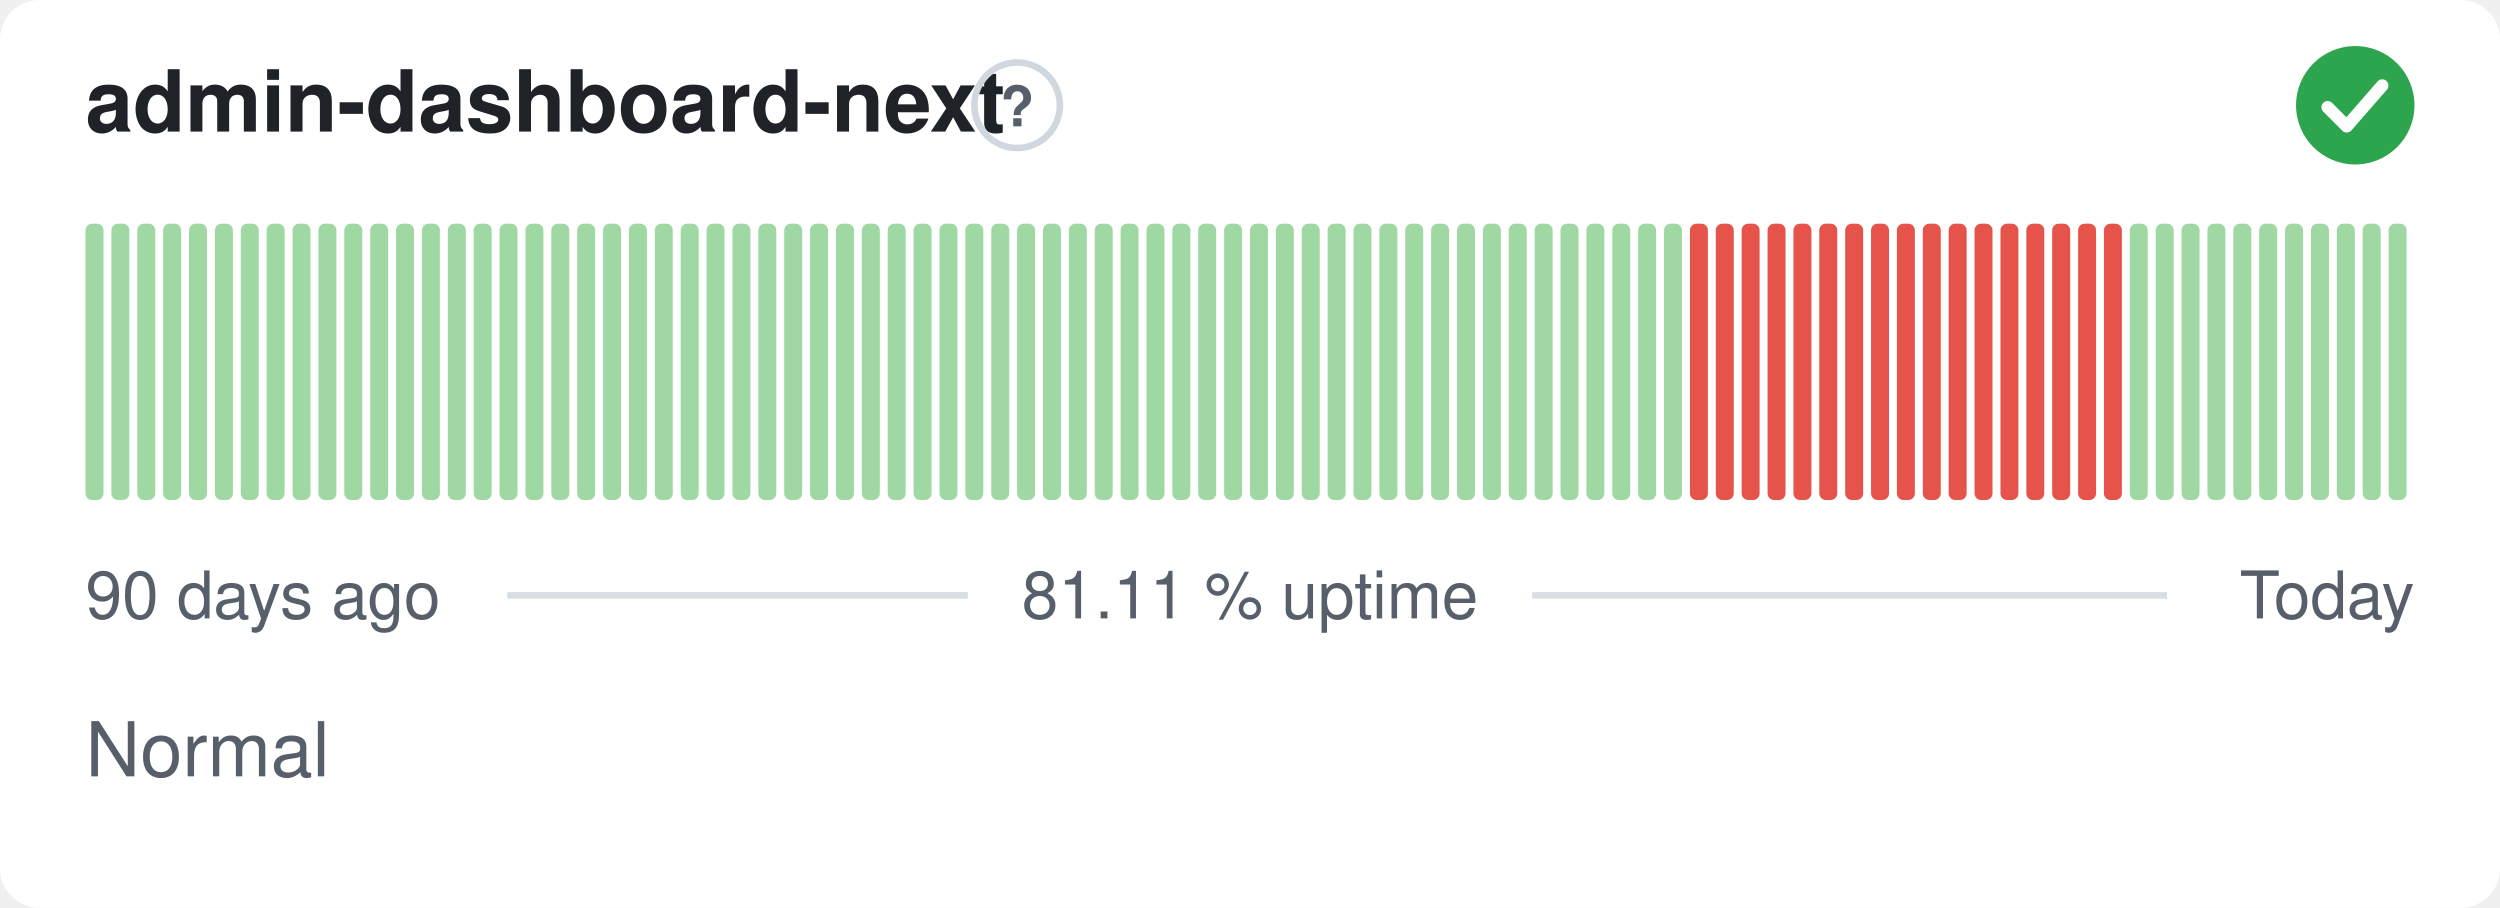
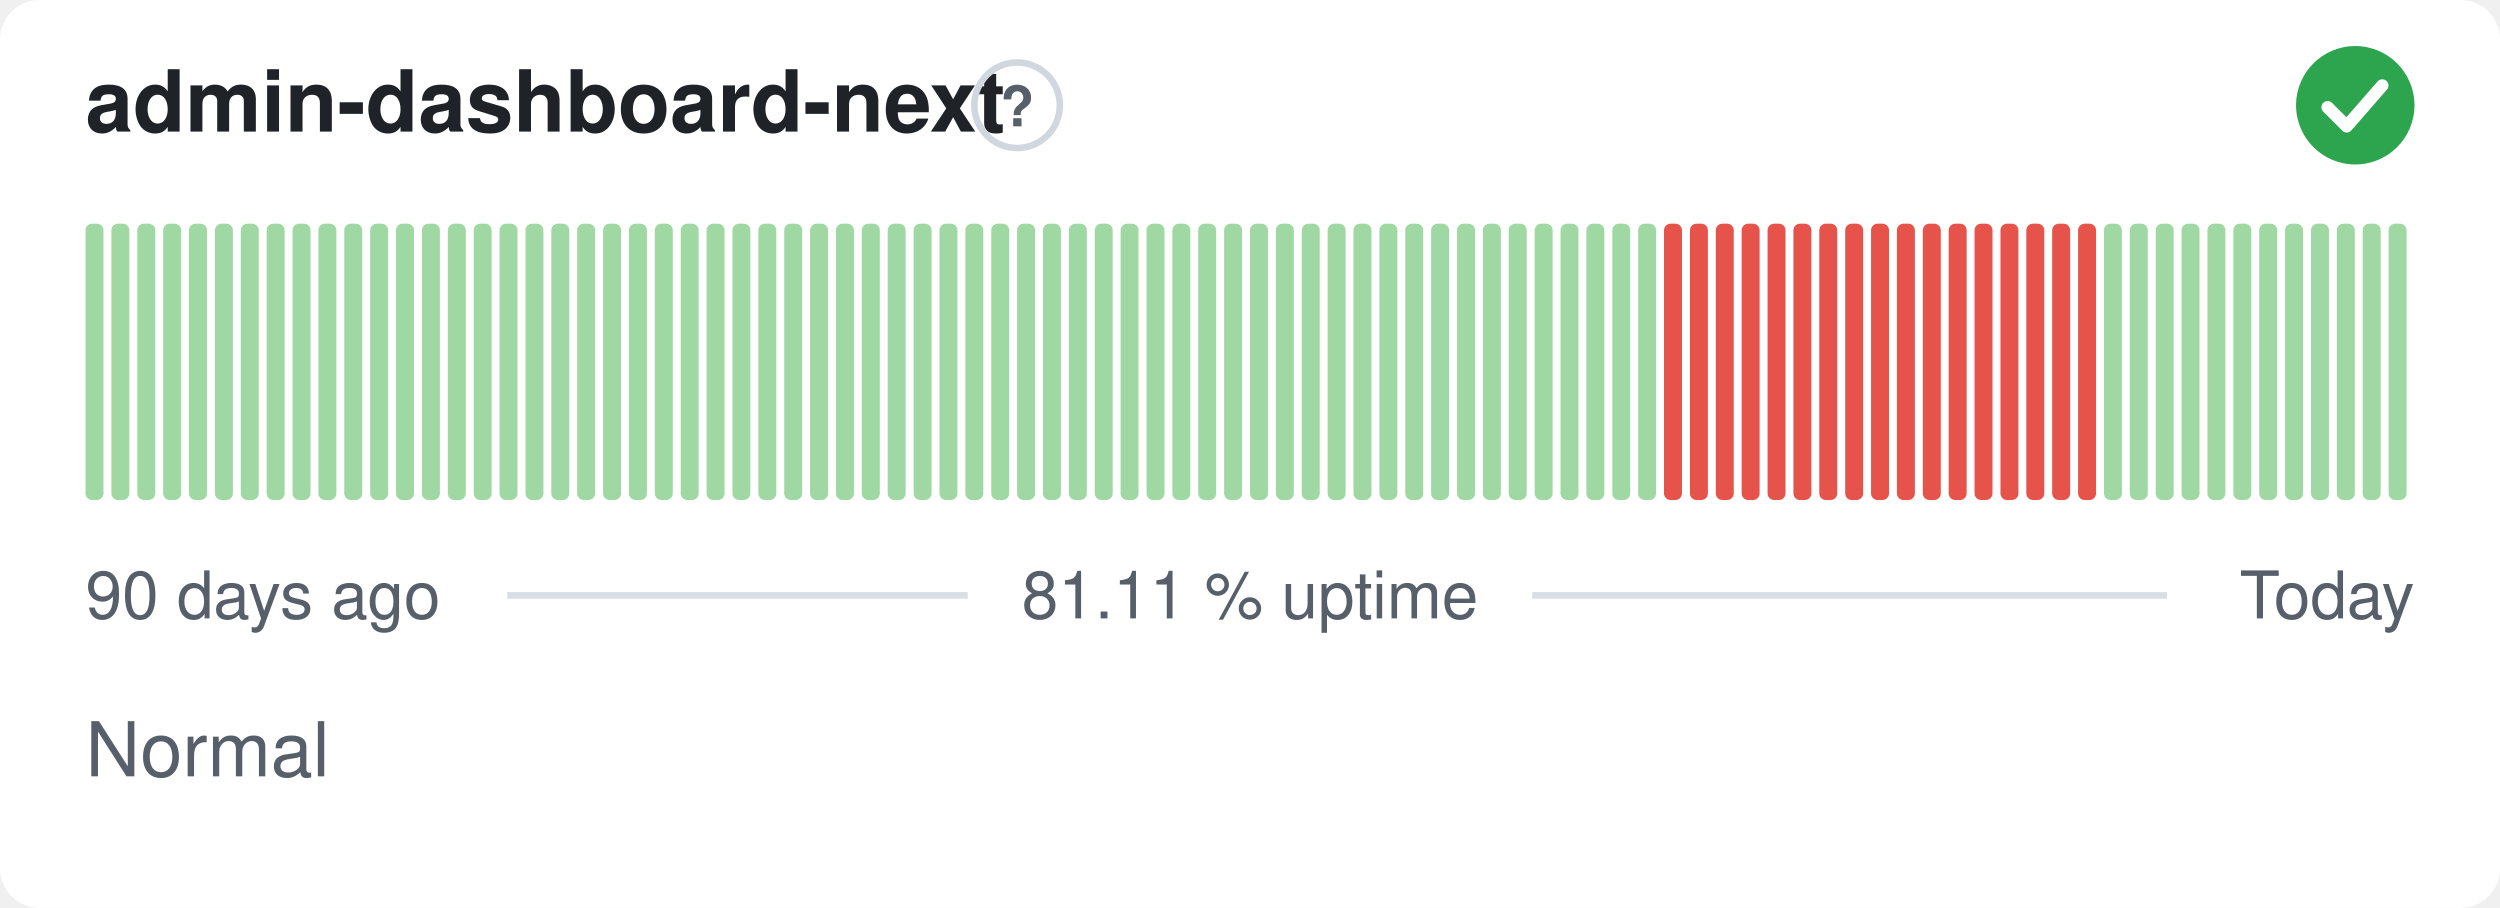
<svg xmlns="http://www.w3.org/2000/svg" width="380" height="138" viewBox="0 0 380 138" role="img" aria-label="admin-dashboard-next: Normal, 81.11 % uptime over the last 90 days" font-family="-apple-system,BlinkMacSystemFont,'Segoe UI',Helvetica,Arial,sans-serif">
  <style>
    @media (prefers-color-scheme: dark) {
      .bg { fill: #0d1117 }
      .title { fill: #e6edf3 }
      .muted { fill: #8b949e }
      .hint { stroke: #30363d }
      .rule { stroke: #30363d }
      .nodata { fill: #21262d }
    }
  </style>
  <rect class="bg" width="380" height="138" rx="6" fill="#ffffff" />
  <text class="title" x="13" y="20" font-size="13" font-weight="600" fill="#1f2328">admin-dashboard-next</text>
  <circle class="hint" cx="154.6" cy="16" r="6.5" fill="none" stroke="#d0d7de" stroke-width="1" />
  <text class="muted" x="154.6" y="19.2" text-anchor="middle" font-size="8.5" font-weight="700" fill="#57606a">?</text>
  <circle cx="358" cy="16" r="9" fill="#2da44e" />
  <path d="M353.80 16.30l2.90 2.90 5.40 -6.20" fill="none" stroke="#fff" stroke-width="1.89" stroke-linecap="round" stroke-linejoin="round" />
  <rect x="13.00" y="34.00" width="2.73" height="42.00" rx="1" fill="#9fd8a3" />
  <rect x="16.93" y="34.00" width="2.73" height="42.00" rx="1" fill="#9fd8a3" />
  <rect x="20.87" y="34.00" width="2.73" height="42.00" rx="1" fill="#9fd8a3" />
  <rect x="24.80" y="34.00" width="2.73" height="42.00" rx="1" fill="#9fd8a3" />
  <rect x="28.73" y="34.00" width="2.73" height="42.00" rx="1" fill="#9fd8a3" />
  <rect x="32.67" y="34.00" width="2.73" height="42.00" rx="1" fill="#9fd8a3" />
  <rect x="36.60" y="34.00" width="2.73" height="42.00" rx="1" fill="#9fd8a3" />
  <rect x="40.53" y="34.00" width="2.73" height="42.00" rx="1" fill="#9fd8a3" />
  <rect x="44.47" y="34.00" width="2.73" height="42.00" rx="1" fill="#9fd8a3" />
  <rect x="48.40" y="34.00" width="2.73" height="42.00" rx="1" fill="#9fd8a3" />
  <rect x="52.33" y="34.00" width="2.73" height="42.00" rx="1" fill="#9fd8a3" />
  <rect x="56.27" y="34.00" width="2.73" height="42.00" rx="1" fill="#9fd8a3" />
  <rect x="60.20" y="34.00" width="2.73" height="42.00" rx="1" fill="#9fd8a3" />
  <rect x="64.13" y="34.00" width="2.73" height="42.00" rx="1" fill="#9fd8a3" />
  <rect x="68.07" y="34.00" width="2.73" height="42.00" rx="1" fill="#9fd8a3" />
  <rect x="72.00" y="34.00" width="2.73" height="42.00" rx="1" fill="#9fd8a3" />
  <rect x="75.93" y="34.00" width="2.73" height="42.00" rx="1" fill="#9fd8a3" />
  <rect x="79.87" y="34.00" width="2.73" height="42.00" rx="1" fill="#9fd8a3" />
  <rect x="83.80" y="34.00" width="2.73" height="42.00" rx="1" fill="#9fd8a3" />
  <rect x="87.73" y="34.00" width="2.73" height="42.00" rx="1" fill="#9fd8a3" />
  <rect x="91.67" y="34.00" width="2.73" height="42.00" rx="1" fill="#9fd8a3" />
  <rect x="95.60" y="34.00" width="2.73" height="42.00" rx="1" fill="#9fd8a3" />
  <rect x="99.53" y="34.00" width="2.73" height="42.00" rx="1" fill="#9fd8a3" />
  <rect x="103.47" y="34.00" width="2.73" height="42.00" rx="1" fill="#9fd8a3" />
  <rect x="107.40" y="34.00" width="2.73" height="42.00" rx="1" fill="#9fd8a3" />
  <rect x="111.33" y="34.00" width="2.73" height="42.00" rx="1" fill="#9fd8a3" />
  <rect x="115.27" y="34.00" width="2.73" height="42.00" rx="1" fill="#9fd8a3" />
  <rect x="119.20" y="34.00" width="2.73" height="42.00" rx="1" fill="#9fd8a3" />
  <rect x="123.13" y="34.00" width="2.73" height="42.00" rx="1" fill="#9fd8a3" />
  <rect x="127.07" y="34.00" width="2.73" height="42.00" rx="1" fill="#9fd8a3" />
  <rect x="131.00" y="34.00" width="2.73" height="42.00" rx="1" fill="#9fd8a3" />
  <rect x="134.93" y="34.00" width="2.73" height="42.00" rx="1" fill="#9fd8a3" />
  <rect x="138.87" y="34.00" width="2.73" height="42.00" rx="1" fill="#9fd8a3" />
  <rect x="142.80" y="34.00" width="2.73" height="42.00" rx="1" fill="#9fd8a3" />
  <rect x="146.73" y="34.00" width="2.73" height="42.00" rx="1" fill="#9fd8a3" />
  <rect x="150.67" y="34.00" width="2.73" height="42.00" rx="1" fill="#9fd8a3" />
  <rect x="154.60" y="34.00" width="2.73" height="42.00" rx="1" fill="#9fd8a3" />
  <rect x="158.53" y="34.00" width="2.73" height="42.00" rx="1" fill="#9fd8a3" />
  <rect x="162.47" y="34.00" width="2.73" height="42.00" rx="1" fill="#9fd8a3" />
  <rect x="166.40" y="34.00" width="2.73" height="42.00" rx="1" fill="#9fd8a3" />
  <rect x="170.33" y="34.00" width="2.73" height="42.00" rx="1" fill="#9fd8a3" />
  <rect x="174.27" y="34.00" width="2.73" height="42.00" rx="1" fill="#9fd8a3" />
  <rect x="178.20" y="34.00" width="2.73" height="42.00" rx="1" fill="#9fd8a3" />
  <rect x="182.13" y="34.00" width="2.73" height="42.00" rx="1" fill="#9fd8a3" />
  <rect x="186.07" y="34.00" width="2.73" height="42.00" rx="1" fill="#9fd8a3" />
  <rect x="190.00" y="34.00" width="2.73" height="42.00" rx="1" fill="#9fd8a3" />
  <rect x="193.93" y="34.00" width="2.73" height="42.00" rx="1" fill="#9fd8a3" />
  <rect x="197.87" y="34.00" width="2.73" height="42.00" rx="1" fill="#9fd8a3" />
  <rect x="201.80" y="34.00" width="2.73" height="42.00" rx="1" fill="#9fd8a3" />
  <rect x="205.73" y="34.00" width="2.73" height="42.00" rx="1" fill="#9fd8a3" />
  <rect x="209.67" y="34.00" width="2.73" height="42.00" rx="1" fill="#9fd8a3" />
  <rect x="213.60" y="34.00" width="2.73" height="42.00" rx="1" fill="#9fd8a3" />
  <rect x="217.53" y="34.00" width="2.73" height="42.00" rx="1" fill="#9fd8a3" />
  <rect x="221.47" y="34.00" width="2.73" height="42.00" rx="1" fill="#9fd8a3" />
  <rect x="225.40" y="34.00" width="2.73" height="42.00" rx="1" fill="#9fd8a3" />
  <rect x="229.33" y="34.00" width="2.73" height="42.00" rx="1" fill="#9fd8a3" />
  <rect x="233.27" y="34.00" width="2.73" height="42.00" rx="1" fill="#9fd8a3" />
  <rect x="237.20" y="34.00" width="2.73" height="42.00" rx="1" fill="#9fd8a3" />
  <rect x="241.13" y="34.00" width="2.73" height="42.00" rx="1" fill="#9fd8a3" />
  <rect x="245.07" y="34.00" width="2.73" height="42.00" rx="1" fill="#9fd8a3" />
  <rect x="249.00" y="34.00" width="2.73" height="42.00" rx="1" fill="#9fd8a3" />
-   <rect x="252.93" y="34.00" width="2.73" height="42.00" rx="1" fill="#9fd8a3" />
+   <rect x="252.93" y="34.00" width="2.73" height="42.00" rx="1" fill="#e5534b" />
  <rect x="256.87" y="34.00" width="2.73" height="42.00" rx="1" fill="#e5534b" />
  <rect x="260.80" y="34.00" width="2.73" height="42.00" rx="1" fill="#e5534b" />
  <rect x="264.73" y="34.00" width="2.73" height="42.00" rx="1" fill="#e5534b" />
  <rect x="268.67" y="34.00" width="2.73" height="42.00" rx="1" fill="#e5534b" />
  <rect x="272.60" y="34.00" width="2.73" height="42.00" rx="1" fill="#e5534b" />
  <rect x="276.53" y="34.00" width="2.73" height="42.00" rx="1" fill="#e5534b" />
  <rect x="280.47" y="34.00" width="2.73" height="42.00" rx="1" fill="#e5534b" />
  <rect x="284.40" y="34.00" width="2.73" height="42.00" rx="1" fill="#e5534b" />
  <rect x="288.33" y="34.00" width="2.73" height="42.00" rx="1" fill="#e5534b" />
  <rect x="292.27" y="34.00" width="2.73" height="42.00" rx="1" fill="#e5534b" />
  <rect x="296.20" y="34.00" width="2.73" height="42.00" rx="1" fill="#e5534b" />
  <rect x="300.13" y="34.00" width="2.73" height="42.00" rx="1" fill="#e5534b" />
  <rect x="304.07" y="34.00" width="2.73" height="42.00" rx="1" fill="#e5534b" />
  <rect x="308.00" y="34.00" width="2.73" height="42.00" rx="1" fill="#e5534b" />
  <rect x="311.93" y="34.00" width="2.73" height="42.00" rx="1" fill="#e5534b" />
  <rect x="315.87" y="34.00" width="2.73" height="42.00" rx="1" fill="#e5534b" />
-   <rect x="319.80" y="34.00" width="2.73" height="42.00" rx="1" fill="#e5534b" />
+   <rect x="319.80" y="34.00" width="2.73" height="42.00" rx="1" fill="#9fd8a3" />
  <rect x="323.73" y="34.00" width="2.73" height="42.00" rx="1" fill="#9fd8a3" />
  <rect x="327.67" y="34.00" width="2.73" height="42.00" rx="1" fill="#9fd8a3" />
  <rect x="331.60" y="34.00" width="2.73" height="42.00" rx="1" fill="#9fd8a3" />
  <rect x="335.53" y="34.00" width="2.73" height="42.00" rx="1" fill="#9fd8a3" />
  <rect x="339.47" y="34.00" width="2.73" height="42.00" rx="1" fill="#9fd8a3" />
  <rect x="343.40" y="34.00" width="2.73" height="42.00" rx="1" fill="#9fd8a3" />
  <rect x="347.33" y="34.00" width="2.73" height="42.00" rx="1" fill="#9fd8a3" />
  <rect x="351.27" y="34.00" width="2.73" height="42.00" rx="1" fill="#9fd8a3" />
  <rect x="355.20" y="34.00" width="2.73" height="42.00" rx="1" fill="#9fd8a3" />
  <rect x="359.13" y="34.00" width="2.73" height="42.00" rx="1" fill="#9fd8a3" />
  <rect x="363.07" y="34.00" width="2.73" height="42.00" rx="1" fill="#9fd8a3" />
  <text class="muted" x="13" y="94" font-size="10" fill="#57606a">90 days ago</text>
  <text class="muted" x="190" y="94" text-anchor="middle" font-size="10" fill="#57606a">81.11 % uptime</text>
  <text class="muted" x="367" y="94" text-anchor="end" font-size="10" fill="#57606a">Today</text>
  <line class="rule" x1="77.1" y1="90.5" x2="147.1" y2="90.5" stroke="#d8dee4" stroke-width="1" />
  <line class="rule" x1="232.9" y1="90.5" x2="329.4" y2="90.5" stroke="#d8dee4" stroke-width="1" />
  <text class="muted" x="13" y="118" font-size="11.5" fill="#57606a">Normal</text>
</svg>
